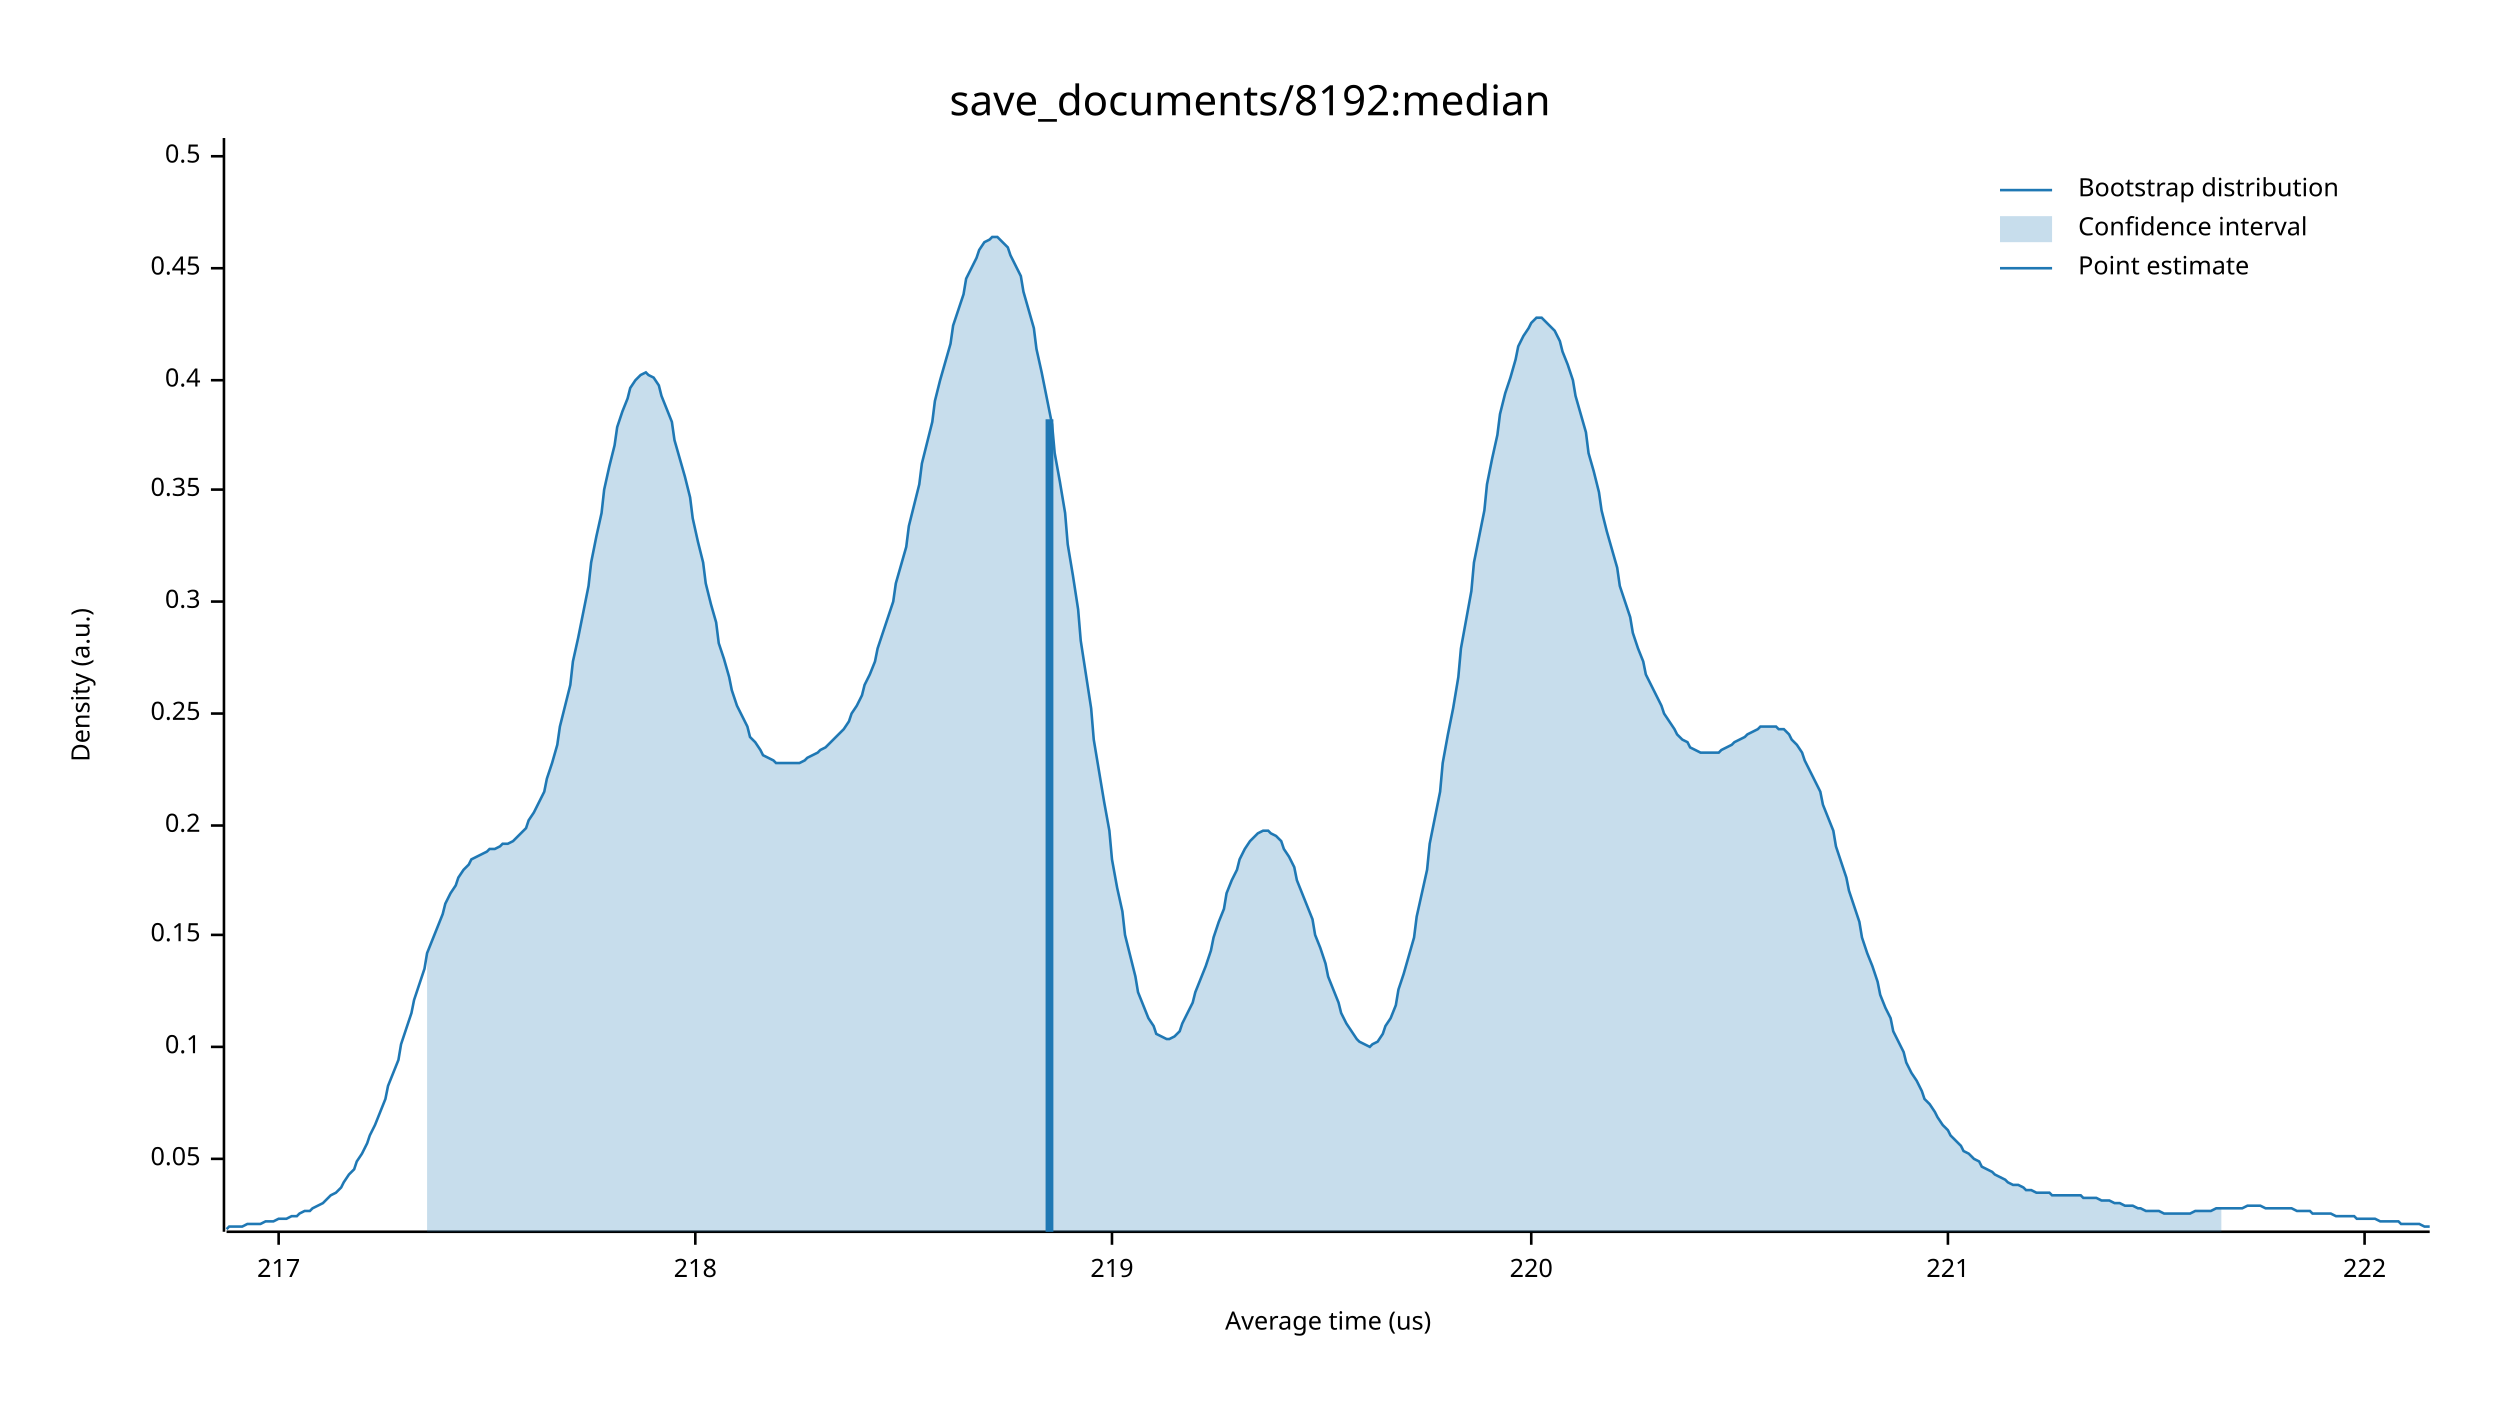
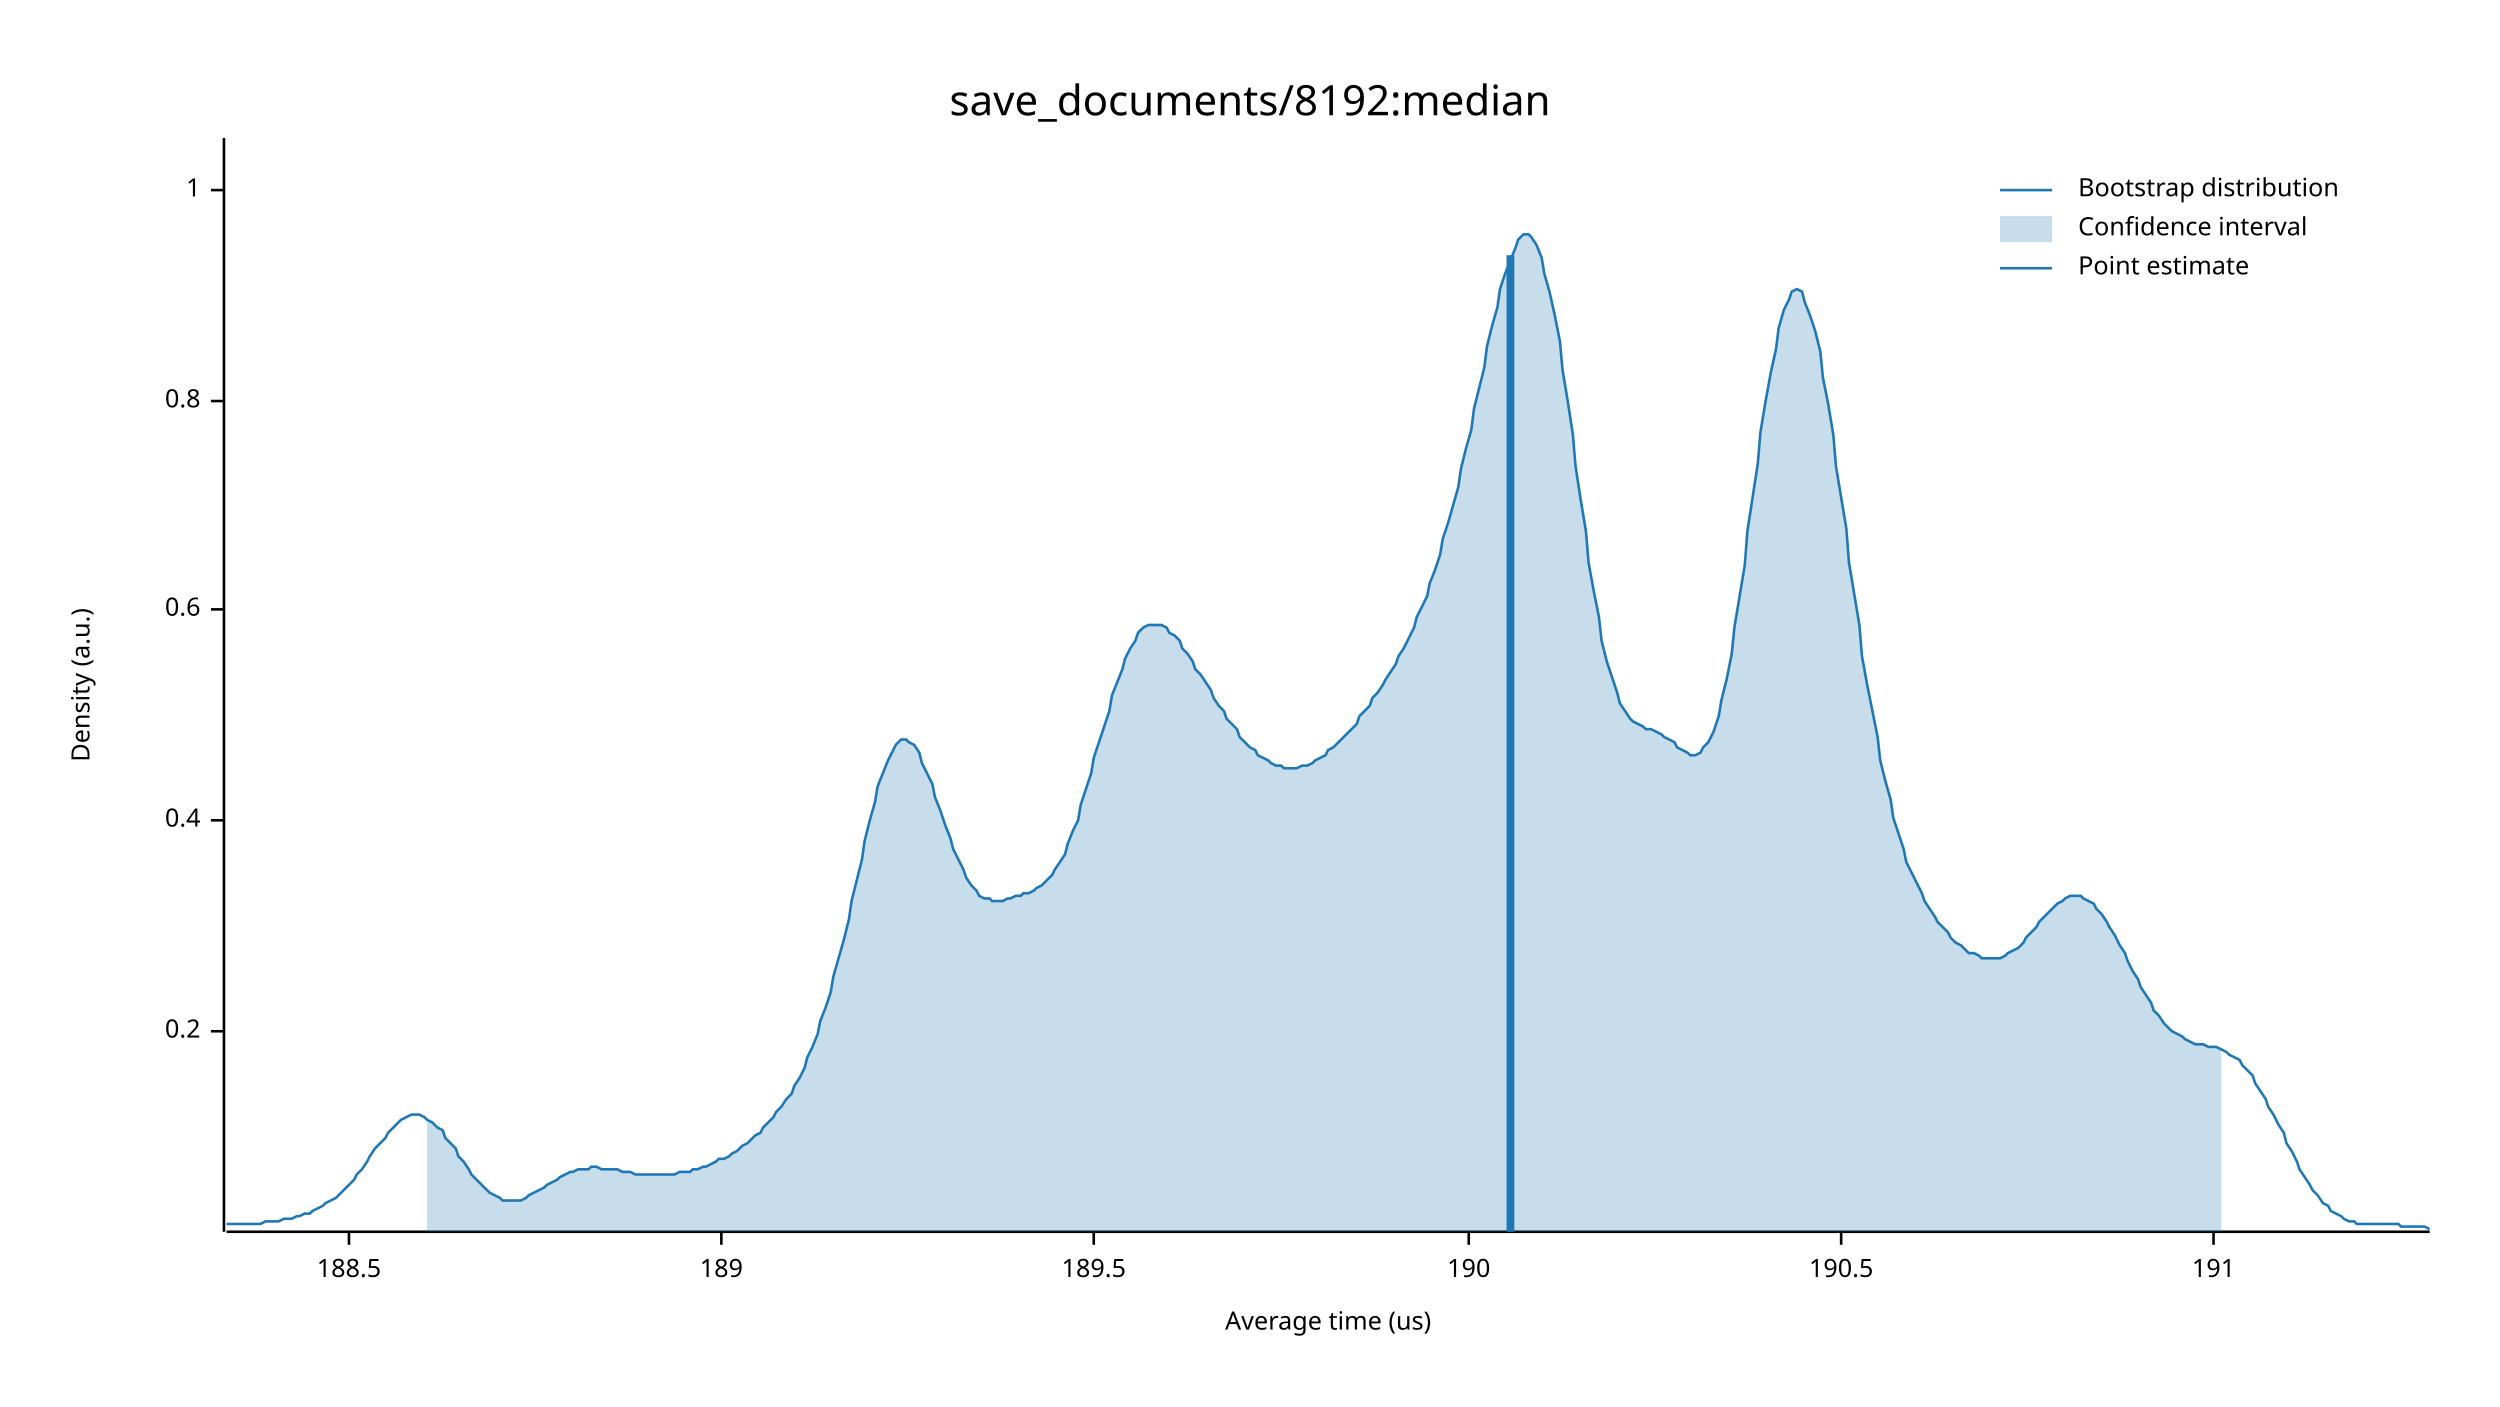
<svg xmlns="http://www.w3.org/2000/svg" width="960" height="540" viewBox="0 0 960 540">
  <text x="480" y="32" dy="0.76em" text-anchor="middle" font-family="sans-serif" font-size="16.129" opacity="1" fill="#000000">
save_documents/8192:median
</text>
  <text x="27" y="263" dy="0.76em" text-anchor="middle" font-family="sans-serif" font-size="9.677" opacity="1" fill="#000000" transform="rotate(270, 27, 263)">
Density (a.u.)
</text>
  <text x="510" y="513" dy="-0.5ex" text-anchor="middle" font-family="sans-serif" font-size="9.677" opacity="1" fill="#000000">
Average time (us)
</text>
  <polyline fill="none" opacity="1" stroke="#000000" stroke-width="1" points="86,53 86,473 " />
-   <text x="77" y="445" dy="0.5ex" text-anchor="end" font-family="sans-serif" font-size="9.677" opacity="1" fill="#000000">
- 0.05
- </text>
-   <polyline fill="none" opacity="1" stroke="#000000" stroke-width="1" points="81,445 86,445 " />
-   <text x="77" y="402" dy="0.5ex" text-anchor="end" font-family="sans-serif" font-size="9.677" opacity="1" fill="#000000">
- 0.1
- </text>
-   <polyline fill="none" opacity="1" stroke="#000000" stroke-width="1" points="81,402 86,402 " />
-   <text x="77" y="359" dy="0.5ex" text-anchor="end" font-family="sans-serif" font-size="9.677" opacity="1" fill="#000000">
- 0.15
- </text>
-   <polyline fill="none" opacity="1" stroke="#000000" stroke-width="1" points="81,359 86,359 " />
-   <text x="77" y="317" dy="0.5ex" text-anchor="end" font-family="sans-serif" font-size="9.677" opacity="1" fill="#000000">
+   <text x="77" y="396" dy="0.5ex" text-anchor="end" font-family="sans-serif" font-size="9.677" opacity="1" fill="#000000">
0.2
</text>
-   <polyline fill="none" opacity="1" stroke="#000000" stroke-width="1" points="81,317 86,317 " />
-   <text x="77" y="274" dy="0.5ex" text-anchor="end" font-family="sans-serif" font-size="9.677" opacity="1" fill="#000000">
- 0.25
- </text>
-   <polyline fill="none" opacity="1" stroke="#000000" stroke-width="1" points="81,274 86,274 " />
-   <text x="77" y="231" dy="0.5ex" text-anchor="end" font-family="sans-serif" font-size="9.677" opacity="1" fill="#000000">
- 0.3
- </text>
-   <polyline fill="none" opacity="1" stroke="#000000" stroke-width="1" points="81,231 86,231 " />
-   <text x="77" y="188" dy="0.5ex" text-anchor="end" font-family="sans-serif" font-size="9.677" opacity="1" fill="#000000">
- 0.35
- </text>
-   <polyline fill="none" opacity="1" stroke="#000000" stroke-width="1" points="81,188 86,188 " />
-   <text x="77" y="146" dy="0.5ex" text-anchor="end" font-family="sans-serif" font-size="9.677" opacity="1" fill="#000000">
+   <polyline fill="none" opacity="1" stroke="#000000" stroke-width="1" points="81,396 86,396 " />
+   <text x="77" y="315" dy="0.5ex" text-anchor="end" font-family="sans-serif" font-size="9.677" opacity="1" fill="#000000">
0.4
</text>
-   <polyline fill="none" opacity="1" stroke="#000000" stroke-width="1" points="81,146 86,146 " />
-   <text x="77" y="103" dy="0.5ex" text-anchor="end" font-family="sans-serif" font-size="9.677" opacity="1" fill="#000000">
- 0.45
+   <polyline fill="none" opacity="1" stroke="#000000" stroke-width="1" points="81,315 86,315 " />
+   <text x="77" y="234" dy="0.5ex" text-anchor="end" font-family="sans-serif" font-size="9.677" opacity="1" fill="#000000">
+ 0.6
</text>
-   <polyline fill="none" opacity="1" stroke="#000000" stroke-width="1" points="81,103 86,103 " />
-   <text x="77" y="60" dy="0.5ex" text-anchor="end" font-family="sans-serif" font-size="9.677" opacity="1" fill="#000000">
- 0.5
+   <polyline fill="none" opacity="1" stroke="#000000" stroke-width="1" points="81,234 86,234 " />
+   <text x="77" y="154" dy="0.5ex" text-anchor="end" font-family="sans-serif" font-size="9.677" opacity="1" fill="#000000">
+ 0.8
</text>
-   <polyline fill="none" opacity="1" stroke="#000000" stroke-width="1" points="81,60 86,60 " />
+   <polyline fill="none" opacity="1" stroke="#000000" stroke-width="1" points="81,154 86,154 " />
+   <text x="77" y="73" dy="0.5ex" text-anchor="end" font-family="sans-serif" font-size="9.677" opacity="1" fill="#000000">
+ 1
+ </text>
+   <polyline fill="none" opacity="1" stroke="#000000" stroke-width="1" points="81,73 86,73 " />
  <polyline fill="none" opacity="1" stroke="#000000" stroke-width="1" points="87,473 933,473 " />
-   <text x="107" y="483" dy="0.76em" text-anchor="middle" font-family="sans-serif" font-size="9.677" opacity="1" fill="#000000">
- 217
+   <text x="134" y="483" dy="0.76em" text-anchor="middle" font-family="sans-serif" font-size="9.677" opacity="1" fill="#000000">
+ 188.5
</text>
-   <polyline fill="none" opacity="1" stroke="#000000" stroke-width="1" points="107,473 107,478 " />
-   <text x="267" y="483" dy="0.76em" text-anchor="middle" font-family="sans-serif" font-size="9.677" opacity="1" fill="#000000">
- 218
+   <polyline fill="none" opacity="1" stroke="#000000" stroke-width="1" points="134,473 134,478 " />
+   <text x="277" y="483" dy="0.76em" text-anchor="middle" font-family="sans-serif" font-size="9.677" opacity="1" fill="#000000">
+ 189
</text>
-   <polyline fill="none" opacity="1" stroke="#000000" stroke-width="1" points="267,473 267,478 " />
-   <text x="427" y="483" dy="0.76em" text-anchor="middle" font-family="sans-serif" font-size="9.677" opacity="1" fill="#000000">
- 219
+   <polyline fill="none" opacity="1" stroke="#000000" stroke-width="1" points="277,473 277,478 " />
+   <text x="420" y="483" dy="0.76em" text-anchor="middle" font-family="sans-serif" font-size="9.677" opacity="1" fill="#000000">
+ 189.5
</text>
-   <polyline fill="none" opacity="1" stroke="#000000" stroke-width="1" points="427,473 427,478 " />
-   <text x="588" y="483" dy="0.76em" text-anchor="middle" font-family="sans-serif" font-size="9.677" opacity="1" fill="#000000">
- 220
+   <polyline fill="none" opacity="1" stroke="#000000" stroke-width="1" points="420,473 420,478 " />
+   <text x="564" y="483" dy="0.76em" text-anchor="middle" font-family="sans-serif" font-size="9.677" opacity="1" fill="#000000">
+ 190
</text>
-   <polyline fill="none" opacity="1" stroke="#000000" stroke-width="1" points="588,473 588,478 " />
-   <text x="748" y="483" dy="0.76em" text-anchor="middle" font-family="sans-serif" font-size="9.677" opacity="1" fill="#000000">
- 221
+   <polyline fill="none" opacity="1" stroke="#000000" stroke-width="1" points="564,473 564,478 " />
+   <text x="707" y="483" dy="0.76em" text-anchor="middle" font-family="sans-serif" font-size="9.677" opacity="1" fill="#000000">
+ 190.5
</text>
-   <polyline fill="none" opacity="1" stroke="#000000" stroke-width="1" points="748,473 748,478 " />
-   <text x="908" y="483" dy="0.76em" text-anchor="middle" font-family="sans-serif" font-size="9.677" opacity="1" fill="#000000">
- 222
+   <polyline fill="none" opacity="1" stroke="#000000" stroke-width="1" points="707,473 707,478 " />
+   <text x="850" y="483" dy="0.76em" text-anchor="middle" font-family="sans-serif" font-size="9.677" opacity="1" fill="#000000">
+ 191
</text>
-   <polyline fill="none" opacity="1" stroke="#000000" stroke-width="1" points="908,473 908,478 " />
-   <polyline fill="none" opacity="1" stroke="#1F78B4" stroke-width="1" points="87,472 88,471 90,471 92,471 93,471 95,470 97,470 98,470 100,470 102,469 103,469 105,469 107,468 109,468 110,468 112,467 114,467 115,466 117,465 119,465 120,464 122,463 124,462 125,461 127,459 129,458 131,456 132,454 134,451 136,449 137,446 139,443 141,439 142,436 144,432 146,427 148,422 149,417 151,412 153,407 154,401 156,395 158,389 159,384 161,378 163,372 164,366 166,361 168,356 170,351 171,347 173,343 175,340 176,337 178,334 180,332 181,330 183,329 185,328 187,327 188,326 190,326 192,325 193,324 195,324 197,323 198,322 200,320 202,318 203,315 205,312 207,308 209,304 210,299 212,293 214,286 215,279 217,271 219,263 220,254 222,245 224,235 226,225 227,216 229,206 231,197 232,188 234,179 236,171 237,164 239,158 241,153 242,149 244,146 246,144 248,143 249,144 251,145 253,148 254,152 256,157 258,162 259,169 261,176 263,183 265,191 266,199 268,208 270,216 271,224 273,232 275,239 276,247 278,253 280,260 281,265 283,271 285,275 287,279 288,283 290,285 292,288 293,290 295,291 297,292 298,293 300,293 302,293 304,293 305,293 307,293 309,292 310,291 312,290 314,289 315,288 317,287 319,285 320,284 322,282 324,280 326,277 327,274 329,271 331,267 332,263 334,259 336,254 337,249 339,243 341,237 343,231 344,224 346,217 348,210 349,202 351,194 353,186 354,178 356,170 358,162 359,154 361,146 363,139 365,132 366,125 368,119 370,113 371,107 373,103 375,99 376,96 378,93 380,92 381,91 383,91 385,93 387,95 388,98 390,102 392,106 393,112 395,119 397,126 398,134 400,143 402,153 404,163 405,174 407,185 409,197 410,209 412,221 414,234 415,246 417,259 419,272 420,284 422,296 424,308 426,319 427,330 429,341 431,350 432,359 434,367 436,375 437,381 439,386 441,391 443,394 444,397 446,398 448,399 449,399 451,398 453,396 454,393 456,389 458,385 459,381 461,376 463,371 465,365 466,360 468,354 470,349 471,343 473,338 475,334 476,330 478,326 480,323 482,321 483,320 485,319 487,319 488,320 490,321 492,323 493,326 495,329 497,333 498,338 500,343 502,348 504,353 505,359 507,364 509,370 510,375 512,380 514,385 515,389 517,393 519,396 521,399 522,400 524,401 526,402 527,401 529,400 531,397 532,394 534,391 536,386 537,380 539,374 541,367 543,360 544,352 546,343 548,334 549,324 551,314 553,304 554,293 556,282 558,272 560,260 561,249 563,238 565,227 566,216 568,206 570,196 571,186 573,176 575,167 576,159 578,151 580,145 582,138 583,133 585,129 587,126 588,124 590,122 592,122 593,123 595,125 597,127 599,131 600,135 602,140 604,146 605,152 607,159 609,166 610,174 612,181 614,189 615,196 617,204 619,211 621,218 622,225 624,231 626,237 627,243 629,249 631,254 632,259 634,263 636,267 638,271 639,274 641,277 643,280 644,282 646,284 648,285 649,287 651,288 653,289 654,289 656,289 658,289 660,289 661,288 663,287 665,286 666,285 668,284 670,283 671,282 673,281 675,280 676,279 678,279 680,279 682,279 683,280 685,280 687,282 688,284 690,286 692,289 693,292 695,296 697,300 699,304 700,309 702,314 704,319 705,325 707,331 709,337 710,342 712,348 714,354 715,360 717,366 719,371 721,377 722,382 724,387 726,391 727,396 729,400 731,404 732,408 734,412 736,415 738,419 739,422 741,424 743,427 744,429 746,432 748,434 749,436 751,438 753,440 754,442 756,443 758,445 760,446 761,448 763,449 765,450 766,451 768,452 770,453 771,454 773,455 775,455 777,456 778,457 780,457 782,458 783,458 785,458 787,458 788,459 790,459 792,459 793,459 795,459 797,459 799,459 800,460 802,460 804,460 805,460 807,461 809,461 810,461 812,462 814,462 816,463 817,463 819,463 821,464 822,464 824,465 826,465 827,465 829,465 831,466 832,466 834,466 836,466 838,466 839,466 841,466 843,465 844,465 846,465 848,465 849,465 851,464 853,464 855,464 856,464 858,464 860,464 861,464 863,463 865,463 866,463 868,463 870,464 871,464 873,464 875,464 877,464 878,464 880,464 882,465 883,465 885,465 887,465 888,466 890,466 892,466 894,466 895,466 897,467 899,467 900,467 902,467 904,467 905,468 907,468 909,468 910,468 912,468 914,469 916,469 917,469 919,469 921,469 922,470 924,470 926,470 927,470 929,470 931,471 933,471 " />
-   <polygon opacity="0.25" fill="#1F78B4" points="164,366 166,361 168,356 170,351 171,347 173,343 175,340 176,337 178,334 180,332 181,330 183,329 185,328 187,327 188,326 190,326 192,325 193,324 195,324 197,323 198,322 200,320 202,318 203,315 205,312 207,308 209,304 210,299 212,293 214,286 215,279 217,271 219,263 220,254 222,245 224,235 226,225 227,216 229,206 231,197 232,188 234,179 236,171 237,164 239,158 241,153 242,149 244,146 246,144 248,143 249,144 251,145 253,148 254,152 256,157 258,162 259,169 261,176 263,183 265,191 266,199 268,208 270,216 271,224 273,232 275,239 276,247 278,253 280,260 281,265 283,271 285,275 287,279 288,283 290,285 292,288 293,290 295,291 297,292 298,293 300,293 302,293 304,293 305,293 307,293 309,292 310,291 312,290 314,289 315,288 317,287 319,285 320,284 322,282 324,280 326,277 327,274 329,271 331,267 332,263 334,259 336,254 337,249 339,243 341,237 343,231 344,224 346,217 348,210 349,202 351,194 353,186 354,178 356,170 358,162 359,154 361,146 363,139 365,132 366,125 368,119 370,113 371,107 373,103 375,99 376,96 378,93 380,92 381,91 383,91 385,93 387,95 388,98 390,102 392,106 393,112 395,119 397,126 398,134 400,143 402,153 404,163 405,174 407,185 409,197 410,209 412,221 414,234 415,246 417,259 419,272 420,284 422,296 424,308 426,319 427,330 429,341 431,350 432,359 434,367 436,375 437,381 439,386 441,391 443,394 444,397 446,398 448,399 449,399 451,398 453,396 454,393 456,389 458,385 459,381 461,376 463,371 465,365 466,360 468,354 470,349 471,343 473,338 475,334 476,330 478,326 480,323 482,321 483,320 485,319 487,319 488,320 490,321 492,323 493,326 495,329 497,333 498,338 500,343 502,348 504,353 505,359 507,364 509,370 510,375 512,380 514,385 515,389 517,393 519,396 521,399 522,400 524,401 526,402 527,401 529,400 531,397 532,394 534,391 536,386 537,380 539,374 541,367 543,360 544,352 546,343 548,334 549,324 551,314 553,304 554,293 556,282 558,272 560,260 561,249 563,238 565,227 566,216 568,206 570,196 571,186 573,176 575,167 576,159 578,151 580,145 582,138 583,133 585,129 587,126 588,124 590,122 592,122 593,123 595,125 597,127 599,131 600,135 602,140 604,146 605,152 607,159 609,166 610,174 612,181 614,189 615,196 617,204 619,211 621,218 622,225 624,231 626,237 627,243 629,249 631,254 632,259 634,263 636,267 638,271 639,274 641,277 643,280 644,282 646,284 648,285 649,287 651,288 653,289 654,289 656,289 658,289 660,289 661,288 663,287 665,286 666,285 668,284 670,283 671,282 673,281 675,280 676,279 678,279 680,279 682,279 683,280 685,280 687,282 688,284 690,286 692,289 693,292 695,296 697,300 699,304 700,309 702,314 704,319 705,325 707,331 709,337 710,342 712,348 714,354 715,360 717,366 719,371 721,377 722,382 724,387 726,391 727,396 729,400 731,404 732,408 734,412 736,415 738,419 739,422 741,424 743,427 744,429 746,432 748,434 749,436 751,438 753,440 754,442 756,443 758,445 760,446 761,448 763,449 765,450 766,451 768,452 770,453 771,454 773,455 775,455 777,456 778,457 780,457 782,458 783,458 785,458 787,458 788,459 790,459 792,459 793,459 795,459 797,459 799,459 800,460 802,460 804,460 805,460 807,461 809,461 810,461 812,462 814,462 816,463 817,463 819,463 821,464 822,464 824,465 826,465 827,465 829,465 831,466 832,466 834,466 836,466 838,466 839,466 841,466 843,465 844,465 846,465 848,465 849,465 851,464 853,464 853,473 164,473 " />
-   <polyline fill="none" opacity="1" stroke="#1F78B4" stroke-width="3" points="403,473 403,161 " />
+   <polyline fill="none" opacity="1" stroke="#000000" stroke-width="1" points="850,473 850,478 " />
+   <polyline fill="none" opacity="1" stroke="#1F78B4" stroke-width="1" points="87,470 88,470 90,470 92,470 93,470 95,470 97,470 98,470 100,470 102,469 103,469 105,469 107,469 109,468 110,468 112,468 114,467 115,467 117,466 119,466 120,465 122,464 124,463 125,462 127,461 129,460 131,458 132,457 134,455 136,453 137,451 139,449 141,446 142,444 144,441 146,439 148,437 149,435 151,433 153,431 154,430 156,429 158,428 159,428 161,428 163,429 164,430 166,431 168,433 170,434 171,437 173,439 175,441 176,444 178,446 180,449 181,451 183,453 185,455 187,457 188,458 190,459 192,460 193,461 195,461 197,461 198,461 200,461 202,460 203,459 205,458 207,457 209,456 210,455 212,454 214,453 215,452 217,451 219,450 220,450 222,449 224,449 226,449 227,448 229,448 231,449 232,449 234,449 236,449 237,449 239,450 241,450 242,450 244,451 246,451 248,451 249,451 251,451 253,451 254,451 256,451 258,451 259,451 261,450 263,450 265,450 266,449 268,449 270,448 271,448 273,447 275,446 276,445 278,445 280,444 281,443 283,442 285,440 287,439 288,438 290,436 292,435 293,433 295,431 297,429 298,427 300,425 302,422 304,420 305,417 307,414 309,410 310,406 312,402 314,397 315,392 317,387 319,381 320,375 322,368 324,361 326,353 327,346 329,338 331,330 332,323 334,315 336,308 337,302 339,297 341,292 343,288 344,286 346,284 348,284 349,285 351,286 353,289 354,293 356,297 358,301 359,306 361,311 363,317 365,322 366,326 368,330 370,334 371,337 373,340 375,342 376,344 378,345 380,345 381,346 383,346 385,346 387,345 388,345 390,344 392,344 393,343 395,343 397,342 398,341 400,340 402,338 404,336 405,334 407,331 409,328 410,324 412,319 414,315 415,309 417,303 419,297 420,291 422,285 424,279 426,273 427,267 429,262 431,257 432,253 434,249 436,246 437,243 439,241 441,240 443,240 444,240 446,240 448,241 449,243 451,244 453,246 454,249 456,251 458,254 459,257 461,259 463,262 465,265 466,268 468,271 470,273 471,276 473,278 475,280 476,283 478,285 480,287 482,288 483,290 485,291 487,292 488,293 490,294 492,294 493,295 495,295 497,295 498,295 500,294 502,294 504,293 505,292 507,291 509,290 510,288 512,287 514,285 515,284 517,282 519,280 521,278 522,275 524,273 526,271 527,268 529,266 531,263 532,261 534,258 536,255 537,252 539,249 541,245 543,241 544,237 546,233 548,229 549,224 551,219 553,213 554,207 556,201 558,194 560,187 561,180 563,172 565,165 566,157 568,149 570,141 571,133 573,125 575,118 576,111 578,105 580,100 582,95 583,92 585,90 587,90 588,91 590,94 592,99 593,105 595,112 597,121 599,131 600,142 602,154 604,167 605,179 607,192 609,204 610,216 612,227 614,237 615,246 617,254 619,260 621,266 622,270 624,273 626,276 627,277 629,278 631,279 632,280 634,280 636,281 638,282 639,283 641,284 643,285 644,287 646,288 648,289 649,290 651,290 653,289 654,287 656,285 658,281 660,275 661,269 663,261 665,251 666,241 668,229 670,217 671,204 673,191 675,178 676,166 678,154 680,143 682,134 683,126 685,119 687,115 688,112 690,111 692,112 693,116 695,121 697,127 699,135 700,145 702,155 704,167 705,179 707,191 709,203 710,216 712,228 714,240 715,252 717,263 719,273 721,283 722,292 724,300 726,307 727,314 729,320 731,326 732,331 734,335 736,339 738,343 739,346 741,349 743,352 744,354 746,356 748,358 749,360 751,362 753,363 754,364 756,366 758,366 760,367 761,368 763,368 765,368 766,368 768,368 770,367 771,366 773,365 775,364 777,362 778,360 780,358 782,356 783,354 785,352 787,350 788,349 790,347 792,346 793,345 795,344 797,344 799,344 800,345 802,346 804,347 805,349 807,351 809,354 810,356 812,359 814,363 816,366 817,369 819,373 821,376 822,379 824,382 826,385 827,388 829,390 831,393 832,394 834,396 836,397 838,398 839,399 841,400 843,401 844,401 846,401 848,402 849,402 851,402 853,403 855,404 856,405 858,406 860,407 861,409 863,411 865,413 866,416 868,419 870,422 871,425 873,428 875,432 877,435 878,439 880,442 882,446 883,449 885,452 887,455 888,457 890,459 892,462 894,463 895,465 897,466 899,467 900,468 902,469 904,469 905,470 907,470 909,470 910,470 912,470 914,470 916,470 917,470 919,470 921,470 922,471 924,471 926,471 927,471 929,471 931,471 933,472 " />
+   <polygon opacity="0.25" fill="#1F78B4" points="164,430 166,431 168,433 170,434 171,437 173,439 175,441 176,444 178,446 180,449 181,451 183,453 185,455 187,457 188,458 190,459 192,460 193,461 195,461 197,461 198,461 200,461 202,460 203,459 205,458 207,457 209,456 210,455 212,454 214,453 215,452 217,451 219,450 220,450 222,449 224,449 226,449 227,448 229,448 231,449 232,449 234,449 236,449 237,449 239,450 241,450 242,450 244,451 246,451 248,451 249,451 251,451 253,451 254,451 256,451 258,451 259,451 261,450 263,450 265,450 266,449 268,449 270,448 271,448 273,447 275,446 276,445 278,445 280,444 281,443 283,442 285,440 287,439 288,438 290,436 292,435 293,433 295,431 297,429 298,427 300,425 302,422 304,420 305,417 307,414 309,410 310,406 312,402 314,397 315,392 317,387 319,381 320,375 322,368 324,361 326,353 327,346 329,338 331,330 332,323 334,315 336,308 337,302 339,297 341,292 343,288 344,286 346,284 348,284 349,285 351,286 353,289 354,293 356,297 358,301 359,306 361,311 363,317 365,322 366,326 368,330 370,334 371,337 373,340 375,342 376,344 378,345 380,345 381,346 383,346 385,346 387,345 388,345 390,344 392,344 393,343 395,343 397,342 398,341 400,340 402,338 404,336 405,334 407,331 409,328 410,324 412,319 414,315 415,309 417,303 419,297 420,291 422,285 424,279 426,273 427,267 429,262 431,257 432,253 434,249 436,246 437,243 439,241 441,240 443,240 444,240 446,240 448,241 449,243 451,244 453,246 454,249 456,251 458,254 459,257 461,259 463,262 465,265 466,268 468,271 470,273 471,276 473,278 475,280 476,283 478,285 480,287 482,288 483,290 485,291 487,292 488,293 490,294 492,294 493,295 495,295 497,295 498,295 500,294 502,294 504,293 505,292 507,291 509,290 510,288 512,287 514,285 515,284 517,282 519,280 521,278 522,275 524,273 526,271 527,268 529,266 531,263 532,261 534,258 536,255 537,252 539,249 541,245 543,241 544,237 546,233 548,229 549,224 551,219 553,213 554,207 556,201 558,194 560,187 561,180 563,172 565,165 566,157 568,149 570,141 571,133 573,125 575,118 576,111 578,105 580,100 582,95 583,92 585,90 587,90 588,91 590,94 592,99 593,105 595,112 597,121 599,131 600,142 602,154 604,167 605,179 607,192 609,204 610,216 612,227 614,237 615,246 617,254 619,260 621,266 622,270 624,273 626,276 627,277 629,278 631,279 632,280 634,280 636,281 638,282 639,283 641,284 643,285 644,287 646,288 648,289 649,290 651,290 653,289 654,287 656,285 658,281 660,275 661,269 663,261 665,251 666,241 668,229 670,217 671,204 673,191 675,178 676,166 678,154 680,143 682,134 683,126 685,119 687,115 688,112 690,111 692,112 693,116 695,121 697,127 699,135 700,145 702,155 704,167 705,179 707,191 709,203 710,216 712,228 714,240 715,252 717,263 719,273 721,283 722,292 724,300 726,307 727,314 729,320 731,326 732,331 734,335 736,339 738,343 739,346 741,349 743,352 744,354 746,356 748,358 749,360 751,362 753,363 754,364 756,366 758,366 760,367 761,368 763,368 765,368 766,368 768,368 770,367 771,366 773,365 775,364 777,362 778,360 780,358 782,356 783,354 785,352 787,350 788,349 790,347 792,346 793,345 795,344 797,344 799,344 800,345 802,346 804,347 805,349 807,351 809,354 810,356 812,359 814,363 816,366 817,369 819,373 821,376 822,379 824,382 826,385 827,388 829,390 831,393 832,394 834,396 836,397 838,398 839,399 841,400 843,401 844,401 846,401 848,402 849,402 851,402 853,403 853,473 164,473 " />
+   <polyline fill="none" opacity="1" stroke="#1F78B4" stroke-width="3" points="580,473 580,98 " />
  <text x="798" y="68" dy="0.76em" text-anchor="start" font-family="sans-serif" font-size="9.677" opacity="1" fill="#000000">
Bootstrap distribution
</text>
  <text x="798" y="83" dy="0.76em" text-anchor="start" font-family="sans-serif" font-size="9.677" opacity="1" fill="#000000">
Confidence interval
</text>
  <text x="798" y="98" dy="0.76em" text-anchor="start" font-family="sans-serif" font-size="9.677" opacity="1" fill="#000000">
Point estimate
</text>
  <polyline fill="none" opacity="1" stroke="#1F78B4" stroke-width="1" points="768,73 788,73 " />
  <rect x="768" y="83" width="20" height="10" opacity="0.25" fill="#1F78B4" stroke="none" />
  <polyline fill="none" opacity="1" stroke="#1F78B4" stroke-width="1" points="768,103 788,103 " />
</svg>
